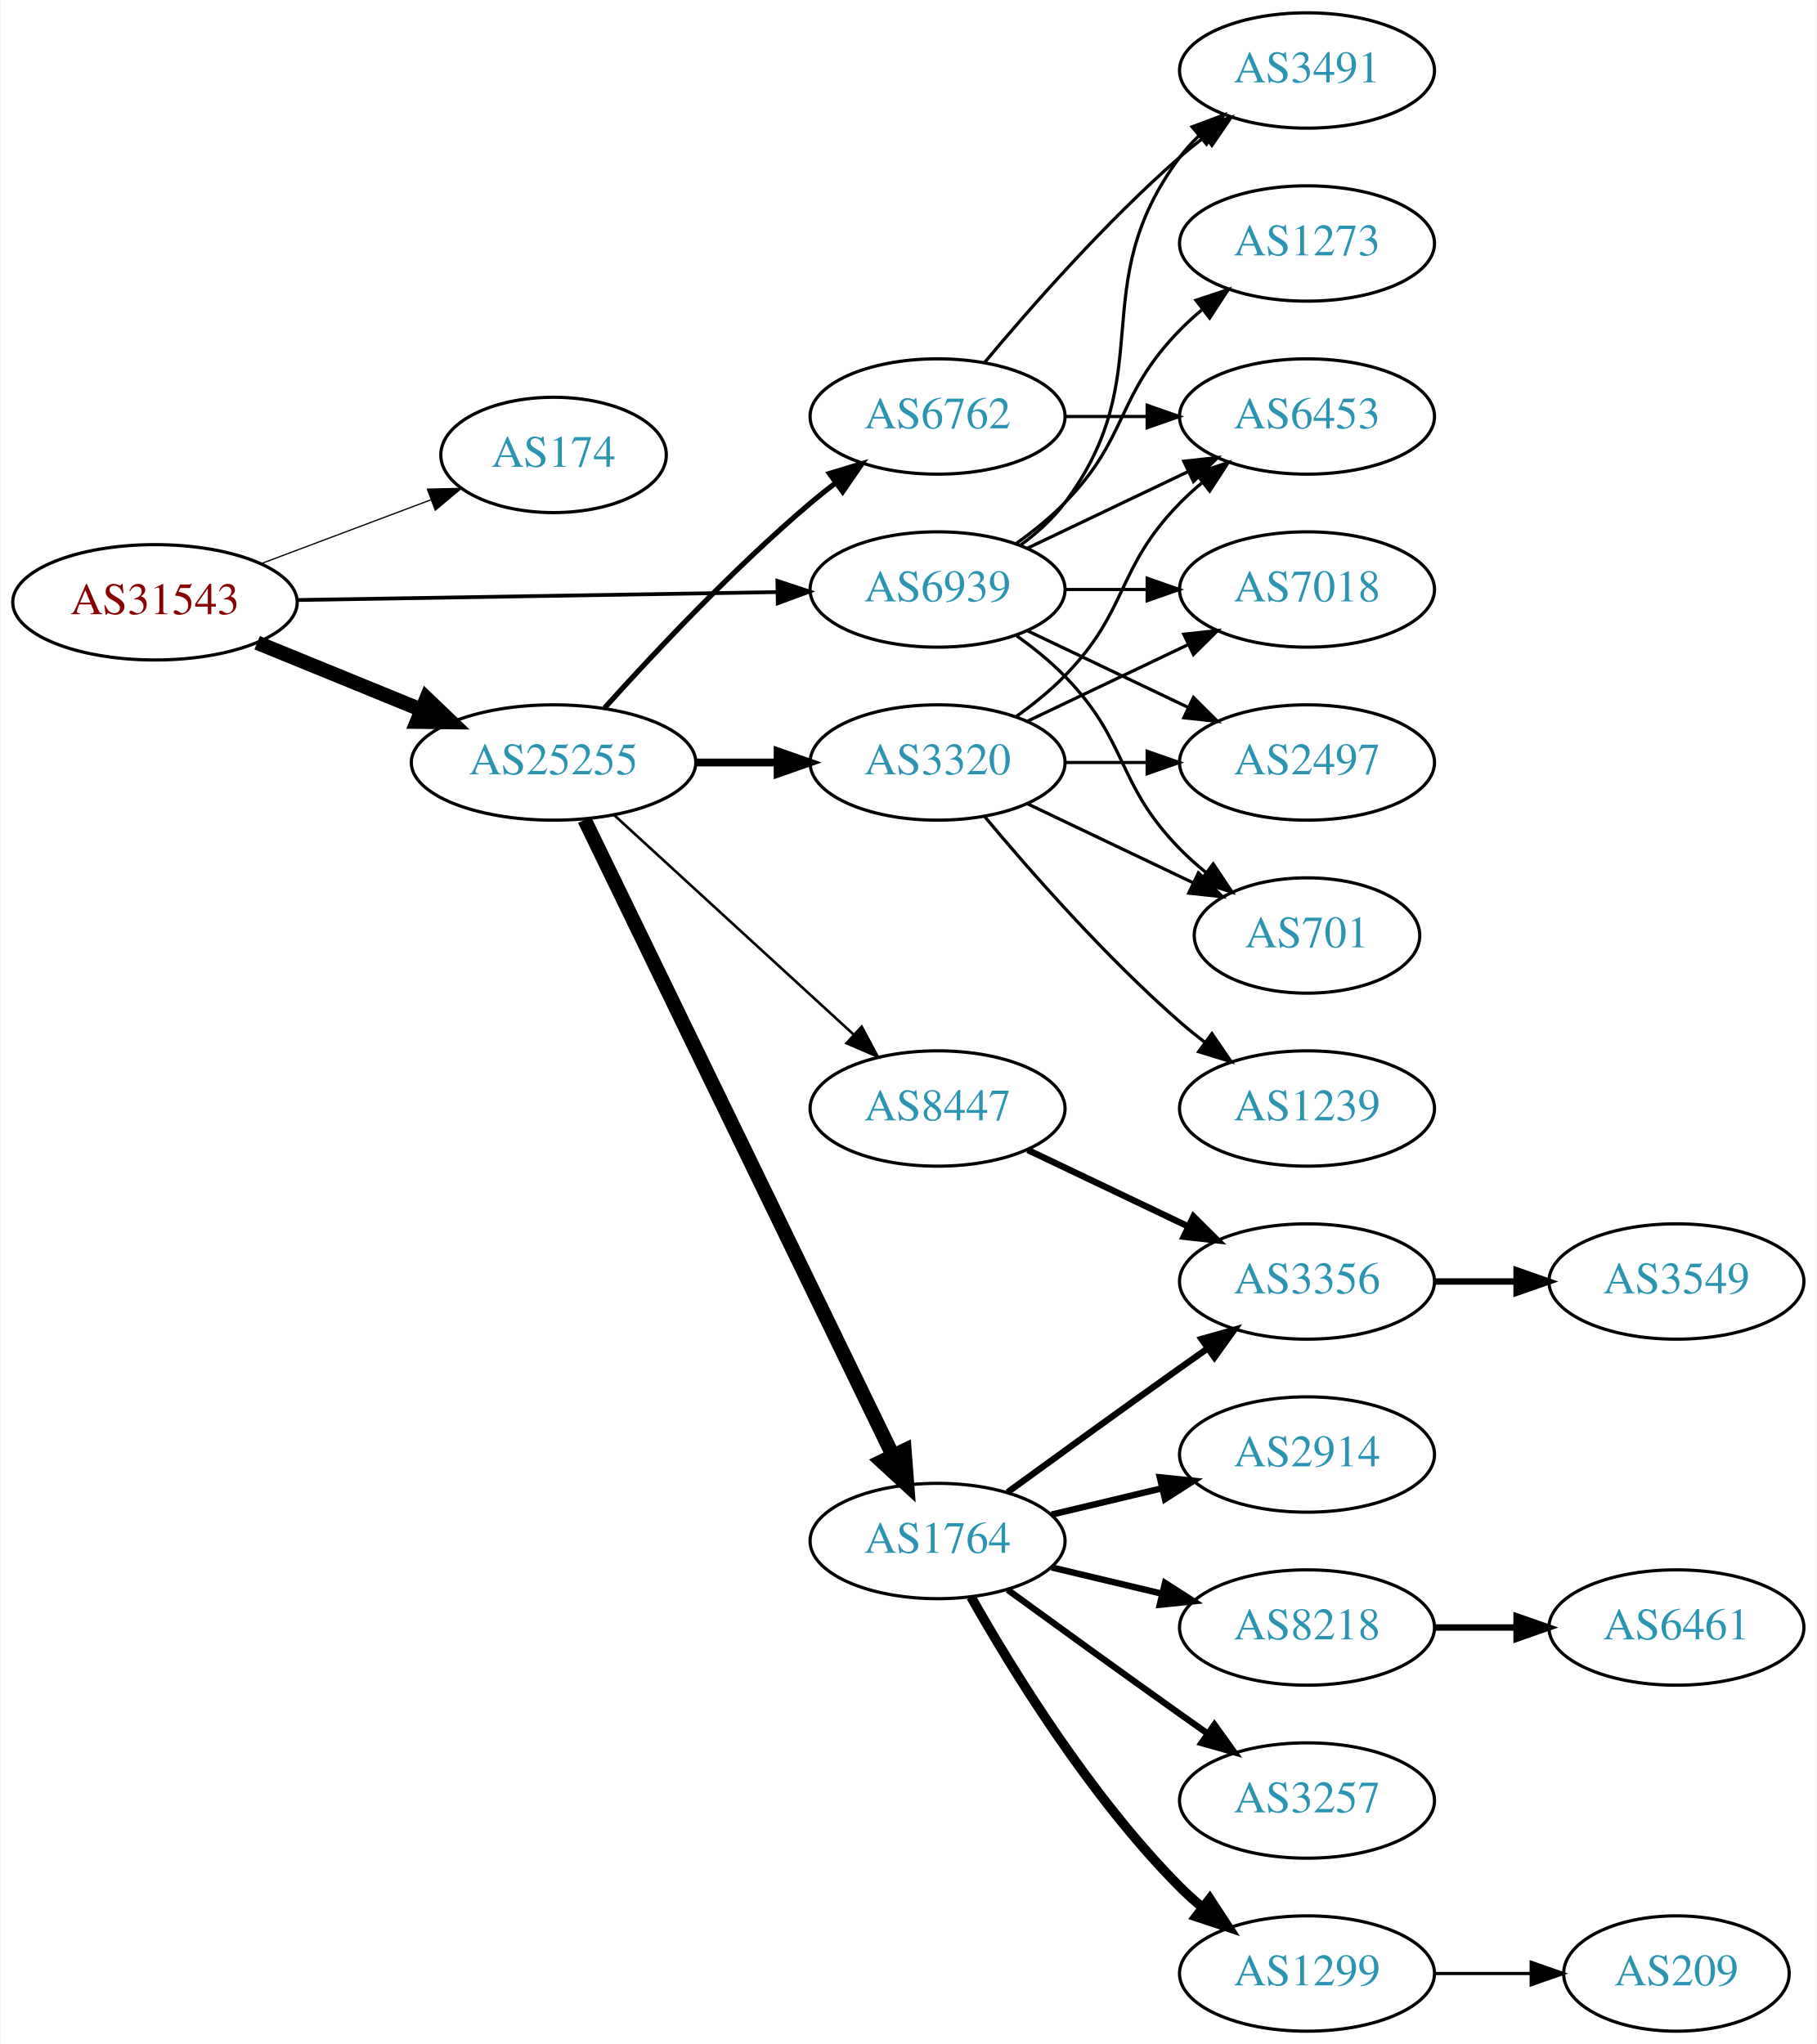
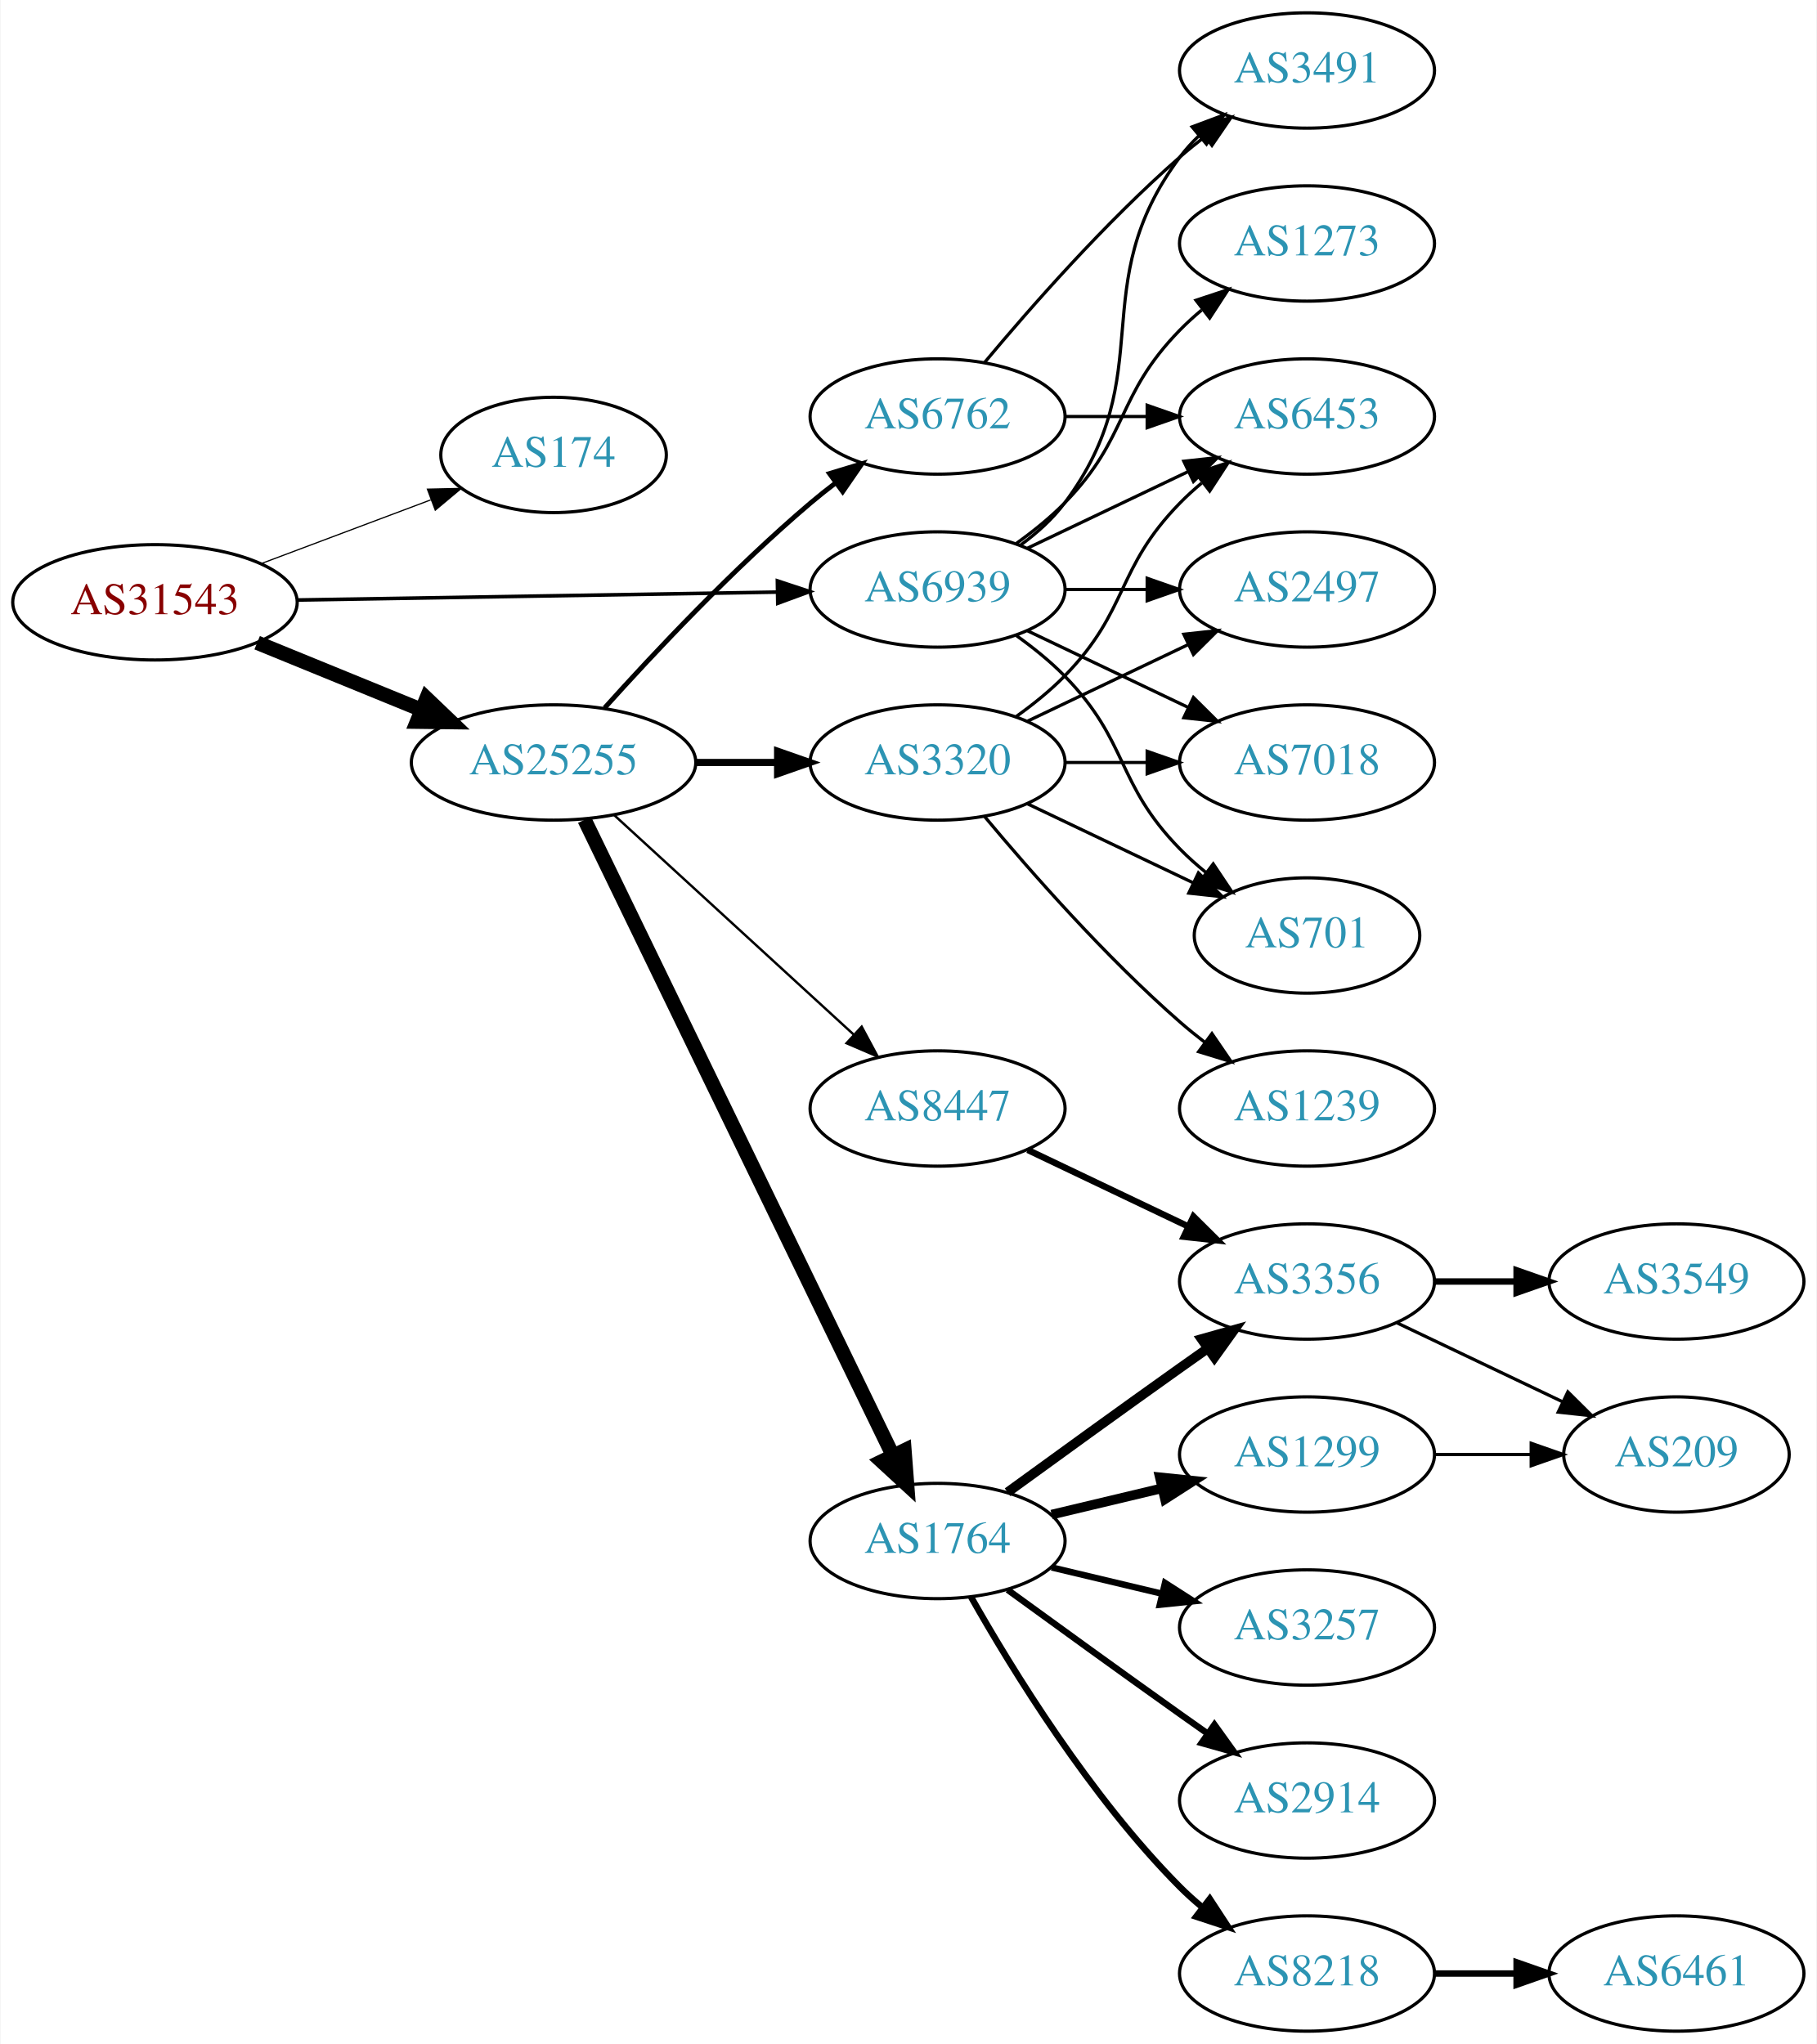
<svg xmlns="http://www.w3.org/2000/svg" xmlns:xlink="http://www.w3.org/1999/xlink" width="567pt" height="638pt" viewBox="0.00 0.00 566.66 638.00">
  <g id="graph0" class="graph" transform="scale(1 1) rotate(0) translate(4 634)">
    <polygon fill="white" stroke="none" points="-4,4 -4,-634 562.663,-634 562.663,4 -4,4" />
    <g id="node1" class="node">
      <g id="a_node1">
        <a xlink:href="/asn/31543" xlink:title="AS31543 ~ myNET gmbh [AT]">
          <ellipse fill="#ffffff" stroke="black" cx="44.196" cy="-446" rx="44.393" ry="18" />
          <text text-anchor="middle" x="44.196" y="-442.3" font-family="Times,serif" font-size="14.00" fill="#880000">AS31543</text>
        </a>
      </g>
    </g>
    <g id="node2" class="node">
      <g id="a_node2">
        <a xlink:href="/asn/174" xlink:title="AS174 ~ Cogent Communications [US]">
          <ellipse fill="#ffffff" stroke="black" cx="168.588" cy="-492" rx="35.194" ry="18" />
          <text text-anchor="middle" x="168.588" y="-488.3" font-family="Times,serif" font-size="14.00" fill="#2c94b3">AS174</text>
        </a>
      </g>
    </g>
    <g id="edge1" class="edge">
-       <path fill="none" stroke="black" stroke-width="0.391" d="M77.353,-458.086C93.576,-464.183 113.342,-471.612 130.235,-477.961" />
-       <polygon fill="black" stroke="black" stroke-width="0.391" points="129.209,-481.315 139.801,-481.556 131.672,-474.762 129.209,-481.315" />
+       <path fill="none" stroke="black" stroke-width="0.375" d="M77.353,-458.086C93.576,-464.183 113.342,-471.612 130.235,-477.961" />
+       <polygon fill="black" stroke="black" stroke-width="0.375" points="129.209,-481.315 139.801,-481.556 131.672,-474.762 129.209,-481.315" />
    </g>
    <g id="node3" class="node">
      <g id="a_node3">
        <a xlink:href="/asn/25255" xlink:title="AS25255 ~ ==&gt; TELE2 AUSTRIA &lt;== [AT]">
          <ellipse fill="#ffffff" stroke="black" cx="168.588" cy="-396" rx="44.393" ry="18" />
          <text text-anchor="middle" x="168.588" y="-392.3" font-family="Times,serif" font-size="14.00" fill="#2c94b3">AS25255</text>
        </a>
      </g>
    </g>
    <g id="edge2" class="edge">
      <path fill="none" stroke="black" stroke-width="4.5" d="M76.081,-433.383C91.591,-427.047 110.576,-419.291 127.225,-412.489" />
      <polygon fill="black" stroke="black" stroke-width="4.5" points="128.945,-416.04 136.713,-408.613 125.967,-408.75 128.945,-416.04" />
    </g>
    <g id="node4" class="node">
      <g id="a_node4">
        <a xlink:href="/asn/6939" xlink:title="AS6939 ~ Hurricane Electric LLC [US]">
          <ellipse fill="#ffffff" stroke="black" cx="288.431" cy="-450" rx="39.794" ry="18" />
          <text text-anchor="middle" x="288.431" y="-446.3" font-family="Times,serif" font-size="14.00" fill="#2c94b3">AS6939</text>
        </a>
      </g>
    </g>
    <g id="edge3" class="edge">
-       <path fill="none" stroke="black" stroke-width="1.174" d="M88.503,-446.715C130.582,-447.41 194.39,-448.464 238.335,-449.189" />
-       <polygon fill="black" stroke="black" stroke-width="1.174" points="238.443,-452.691 248.499,-449.357 238.558,-445.692 238.443,-452.691" />
+       <path fill="none" stroke="black" stroke-width="1.125" d="M88.503,-446.715C130.582,-447.41 194.39,-448.464 238.335,-449.189" />
+       <polygon fill="black" stroke="black" stroke-width="1.125" points="238.443,-452.691 248.499,-449.357 238.558,-445.692 238.443,-452.691" />
    </g>
    <g id="node5" class="node">
      <g id="a_node5">
        <a xlink:href="/asn/6762" xlink:title="AS6762 ~ TELECOM ITALIA SPARKLE S.p.A. [IT]">
          <ellipse fill="#ffffff" stroke="black" cx="288.431" cy="-504" rx="39.794" ry="18" />
          <text text-anchor="middle" x="288.431" y="-500.3" font-family="Times,serif" font-size="14.00" fill="#2c94b3">AS6762</text>
        </a>
      </g>
    </g>
    <g id="edge4" class="edge">
-       <path fill="none" stroke="black" stroke-width="1.636" d="M184.521,-413.044C199.847,-430.097 224.782,-456.65 248.784,-477 251.281,-479.117 253.942,-481.232 256.653,-483.293" />
-       <polygon fill="black" stroke="black" stroke-width="1.636" points="254.69,-486.194 264.83,-489.266 258.819,-480.541 254.69,-486.194" />
+       <path fill="none" stroke="black" stroke-width="1.5" d="M184.521,-413.044C199.847,-430.097 224.782,-456.65 248.784,-477 251.281,-479.117 253.942,-481.232 256.653,-483.293" />
+       <polygon fill="black" stroke="black" stroke-width="1.5" points="254.69,-486.194 264.83,-489.266 258.819,-480.541 254.69,-486.194" />
    </g>
    <g id="node6" class="node">
      <g id="a_node6">
        <a xlink:href="/asn/1764" xlink:title="AS1764 ~ NEXTLAYER-AS [AT]">
          <ellipse fill="#ffffff" stroke="black" cx="288.431" cy="-153" rx="39.794" ry="18" />
          <text text-anchor="middle" x="288.431" y="-149.3" font-family="Times,serif" font-size="14.00" fill="#2c94b3">AS1764</text>
        </a>
      </g>
    </g>
    <g id="edge5" class="edge">
      <path fill="none" stroke="black" stroke-width="4.5" d="M178.253,-378.132C198.734,-335.899 250.221,-229.728 274.447,-179.773" />
      <polygon fill="black" stroke="black" stroke-width="4.5" points="278.091,-181.283 278.912,-170.567 271.005,-177.846 278.091,-181.283" />
    </g>
    <g id="node7" class="node">
      <g id="a_node7">
        <a xlink:href="/asn/8447" xlink:title="AS8447 ~ A1 Telekom Austria AG [AT]">
          <ellipse fill="#ffffff" stroke="black" cx="288.431" cy="-288" rx="39.794" ry="18" />
          <text text-anchor="middle" x="288.431" y="-284.3" font-family="Times,serif" font-size="14.00" fill="#2c94b3">AS8447</text>
        </a>
      </g>
    </g>
    <g id="edge6" class="edge">
-       <path fill="none" stroke="black" stroke-width="0.818" d="M187.486,-379.597C207.414,-361.333 239.772,-331.678 262.249,-311.079" />
-       <polygon fill="black" stroke="black" stroke-width="0.818" points="264.743,-313.54 269.751,-304.203 260.014,-308.38 264.743,-313.54" />
+       <path fill="none" stroke="black" stroke-width="0.75" d="M187.486,-379.597C207.414,-361.333 239.772,-331.678 262.249,-311.079" />
+       <polygon fill="black" stroke="black" stroke-width="0.75" points="264.743,-313.54 269.751,-304.203 260.014,-308.38 264.743,-313.54" />
    </g>
    <g id="node8" class="node">
      <g id="a_node8">
        <a xlink:href="/asn/3320" xlink:title="AS3320 ~ DTAG [DE]">
          <ellipse fill="#ffffff" stroke="black" cx="288.431" cy="-396" rx="39.794" ry="18" />
          <text text-anchor="middle" x="288.431" y="-392.3" font-family="Times,serif" font-size="14.00" fill="#2c94b3">AS3320</text>
        </a>
      </g>
    </g>
    <g id="edge7" class="edge">
-       <path fill="none" stroke="black" stroke-width="2.455" d="M212.799,-396C221.112,-396 229.875,-396 238.357,-396" />
-       <polygon fill="black" stroke="black" stroke-width="2.455" points="238.516,-399.5 248.516,-396 238.516,-392.5 238.516,-399.5" />
-     </g>
-     <g id="node15" class="node">
-       <g id="a_node15">
+       <path fill="none" stroke="black" stroke-width="2.25" d="M212.799,-396C221.112,-396 229.875,-396 238.357,-396" />
+       <polygon fill="black" stroke="black" stroke-width="2.25" points="238.516,-399.5 248.516,-396 238.516,-392.5 238.516,-399.5" />
+     </g>
+     <g id="node9" class="node">
+       <g id="a_node9">
+         <a xlink:href="/asn/6453" xlink:title="AS6453 ~ TATA COMMUNICATIONS (AMERICA) INC [US]">
+           <ellipse fill="#ffffff" stroke="black" cx="403.724" cy="-504" rx="39.794" ry="18" />
+           <text text-anchor="middle" x="403.724" y="-500.3" font-family="Times,serif" font-size="14.00" fill="#2c94b3">AS6453</text>
+         </a>
+       </g>
+     </g>
+     <g id="edge25" class="edge">
+       <path fill="none" stroke="black" d="M316.567,-462.934C331.561,-470.081 350.382,-479.052 366.605,-486.785" />
+       <polygon fill="black" stroke="black" points="365.276,-490.028 375.809,-491.171 368.288,-483.709 365.276,-490.028" />
+     </g>
+     <g id="node10" class="node">
+       <g id="a_node10">
        <a xlink:href="/asn/3491" xlink:title="AS3491 ~ PCCW Global, Inc. [US]">
          <ellipse fill="#ffffff" stroke="black" cx="403.724" cy="-612" rx="39.794" ry="18" />
          <text text-anchor="middle" x="403.724" y="-608.3" font-family="Times,serif" font-size="14.00" fill="#2c94b3">AS3491</text>
        </a>
      </g>
    </g>
-     <g id="edge23" class="edge">
+     <g id="edge27" class="edge">
      <path fill="none" stroke="black" d="M314.362,-463.882C319.438,-467.611 324.356,-472.016 328.077,-477 358.349,-517.542 333.806,-544.458 364.077,-585 365.822,-587.336 367.829,-589.545 369.992,-591.617" />
      <polygon fill="black" stroke="black" points="367.87,-594.405 377.793,-598.118 372.352,-589.027 367.87,-594.405" />
    </g>
-     <g id="node16" class="node">
-       <g id="a_node16">
-         <a xlink:href="/asn/6453" xlink:title="AS6453 ~ TATA COMMUNICATIONS (AMERICA) INC [US]">
-           <ellipse fill="#ffffff" stroke="black" cx="403.724" cy="-504" rx="39.794" ry="18" />
-           <text text-anchor="middle" x="403.724" y="-500.3" font-family="Times,serif" font-size="14.00" fill="#2c94b3">AS6453</text>
-         </a>
-       </g>
-     </g>
-     <g id="edge26" class="edge">
-       <path fill="none" stroke="black" d="M316.567,-462.934C331.561,-470.081 350.382,-479.052 366.605,-486.785" />
-       <polygon fill="black" stroke="black" points="365.276,-490.028 375.809,-491.171 368.288,-483.709 365.276,-490.028" />
-     </g>
    <g id="node17" class="node">
      <g id="a_node17">
-         <a xlink:href="/asn/7018" xlink:title="AS7018 ~ AT&amp;T Services, Inc. [US]">
+         <a xlink:href="/asn/2497" xlink:title="AS2497 ~ Internet Initiative Japan Inc. [JP]">
          <ellipse fill="#ffffff" stroke="black" cx="403.724" cy="-450" rx="39.794" ry="18" />
-           <text text-anchor="middle" x="403.724" y="-446.3" font-family="Times,serif" font-size="14.00" fill="#2c94b3">AS7018</text>
-         </a>
-       </g>
-     </g>
-     <g id="edge28" class="edge">
+           <text text-anchor="middle" x="403.724" y="-446.3" font-family="Times,serif" font-size="14.00" fill="#2c94b3">AS2497</text>
+         </a>
+       </g>
+     </g>
+     <g id="edge26" class="edge">
      <path fill="none" stroke="black" d="M328.103,-450C336.306,-450 345.07,-450 353.602,-450" />
      <polygon fill="black" stroke="black" points="353.841,-453.5 363.841,-450 353.841,-446.5 353.841,-453.5" />
    </g>
    <g id="node18" class="node">
      <g id="a_node18">
-         <a xlink:href="/asn/2497" xlink:title="AS2497 ~ Internet Initiative Japan Inc. [JP]">
+         <a xlink:href="/asn/7018" xlink:title="AS7018 ~ AT&amp;T Services, Inc. [US]">
          <ellipse fill="#ffffff" stroke="black" cx="403.724" cy="-396" rx="39.794" ry="18" />
-           <text text-anchor="middle" x="403.724" y="-392.3" font-family="Times,serif" font-size="14.00" fill="#2c94b3">AS2497</text>
-         </a>
-       </g>
-     </g>
-     <g id="edge25" class="edge">
+           <text text-anchor="middle" x="403.724" y="-392.3" font-family="Times,serif" font-size="14.00" fill="#2c94b3">AS7018</text>
+         </a>
+       </g>
+     </g>
+     <g id="edge28" class="edge">
      <path fill="none" stroke="black" d="M316.567,-437.066C331.561,-429.919 350.382,-420.948 366.605,-413.215" />
      <polygon fill="black" stroke="black" points="368.288,-416.291 375.809,-408.829 365.276,-409.972 368.288,-416.291" />
    </g>
-     <g id="node19" class="node">
-       <g id="a_node19">
+     <g id="node20" class="node">
+       <g id="a_node20">
        <a xlink:href="/asn/701" xlink:title="AS701 ~ UUNET [US]">
          <ellipse fill="#ffffff" stroke="black" cx="403.724" cy="-342" rx="35.194" ry="18" />
          <text text-anchor="middle" x="403.724" y="-338.3" font-family="Times,serif" font-size="14.00" fill="#2c94b3">AS701</text>
        </a>
      </g>
    </g>
-     <g id="edge24" class="edge">
+     <g id="edge29" class="edge">
      <path fill="none" stroke="black" d="M313.025,-435.611C318.281,-431.852 323.613,-427.563 328.077,-423 348.25,-402.383 343.905,-389.617 364.077,-369 366.556,-366.466 369.303,-364.017 372.156,-361.696" />
      <polygon fill="black" stroke="black" points="374.458,-364.343 380.341,-355.532 370.247,-358.752 374.458,-364.343" />
    </g>
-     <g id="node22" class="node">
-       <g id="a_node22">
+     <g id="node23" class="node">
+       <g id="a_node23">
        <a xlink:href="/asn/1273" xlink:title="AS1273 ~ Vodafone Group PLC [EU]">
          <ellipse fill="#ffffff" stroke="black" cx="403.724" cy="-558" rx="39.794" ry="18" />
          <text text-anchor="middle" x="403.724" y="-554.3" font-family="Times,serif" font-size="14.00" fill="#2c94b3">AS1273</text>
        </a>
      </g>
    </g>
-     <g id="edge27" class="edge">
+     <g id="edge24" class="edge">
      <path fill="none" stroke="black" d="M313.025,-464.389C318.281,-468.148 323.613,-472.437 328.077,-477 348.25,-497.617 343.905,-510.383 364.077,-531 366.17,-533.139 368.453,-535.218 370.83,-537.21" />
      <polygon fill="black" stroke="black" points="369.074,-540.275 379.13,-543.611 373.349,-534.732 369.074,-540.275" />
    </g>
-     <g id="edge15" class="edge">
+     <g id="edge8" class="edge">
+       <path fill="none" stroke="black" d="M328.103,-504C336.306,-504 345.07,-504 353.602,-504" />
+       <polygon fill="black" stroke="black" points="353.841,-507.5 363.841,-504 353.841,-500.5 353.841,-507.5" />
+     </g>
+     <g id="edge9" class="edge">
      <path fill="none" stroke="black" d="M303.061,-520.817C317.343,-537.929 340.89,-564.745 364.077,-585 366.543,-587.154 369.182,-589.294 371.879,-591.372" />
      <polygon fill="black" stroke="black" points="369.904,-594.264 380.033,-597.37 374.052,-588.625 369.904,-594.264" />
    </g>
-     <g id="edge16" class="edge">
-       <path fill="none" stroke="black" d="M328.103,-504C336.306,-504 345.07,-504 353.602,-504" />
-       <polygon fill="black" stroke="black" points="353.841,-507.5 363.841,-504 353.841,-500.5 353.841,-507.5" />
-     </g>
-     <g id="node9" class="node">
-       <g id="a_node9">
-         <a xlink:href="/asn/3257" xlink:title="AS3257 ~ GTT [DE]">
-           <ellipse fill="#ffffff" stroke="black" cx="403.724" cy="-72" rx="39.794" ry="18" />
-           <text text-anchor="middle" x="403.724" y="-68.3" font-family="Times,serif" font-size="14.00" fill="#2c94b3">AS3257</text>
-         </a>
-       </g>
-     </g>
-     <g id="edge8" class="edge">
-       <path fill="none" stroke="black" stroke-width="2" d="M310.279,-137.778C325.213,-126.909 345.827,-111.975 364.077,-99 366.898,-96.995 369.841,-94.915 372.789,-92.841" />
-       <polygon fill="black" stroke="black" stroke-width="2" points="374.835,-95.681 381.013,-87.074 370.816,-89.95 374.835,-95.681" />
-     </g>
-     <g id="node10" class="node">
-       <g id="a_node10">
-         <a xlink:href="/asn/1299" xlink:title="AS1299 ~ Telia Carrier [EU]">
-           <ellipse fill="#ffffff" stroke="black" cx="403.724" cy="-18" rx="39.794" ry="18" />
-           <text text-anchor="middle" x="403.724" y="-14.3" font-family="Times,serif" font-size="14.00" fill="#2c94b3">AS1299</text>
-         </a>
-       </g>
-     </g>
-     <g id="edge9" class="edge">
-       <path fill="none" stroke="black" stroke-width="3" d="M298.891,-135.51C311.672,-112.904 336.105,-73.114 364.077,-45 366.188,-42.879 368.484,-40.812 370.87,-38.829" />
-       <polygon fill="black" stroke="black" stroke-width="3" points="373.385,-41.31 379.185,-32.444 369.122,-35.758 373.385,-41.31" />
-     </g>
    <g id="node11" class="node">
      <g id="a_node11">
-         <a xlink:href="/asn/2914" xlink:title="AS2914 ~ NTT America, Inc. [US]">
+         <a xlink:href="/asn/1299" xlink:title="AS1299 ~ Telia Carrier [EU]">
          <ellipse fill="#ffffff" stroke="black" cx="403.724" cy="-180" rx="39.794" ry="18" />
-           <text text-anchor="middle" x="403.724" y="-176.3" font-family="Times,serif" font-size="14.00" fill="#2c94b3">AS2914</text>
+           <text text-anchor="middle" x="403.724" y="-176.3" font-family="Times,serif" font-size="14.00" fill="#2c94b3">AS1299</text>
        </a>
      </g>
    </g>
    <g id="edge10" class="edge">
-       <path fill="none" stroke="black" stroke-width="2" d="M324.038,-161.248C334.909,-163.838 347.064,-166.735 358.506,-169.462" />
-       <polygon fill="black" stroke="black" stroke-width="2" points="357.789,-172.889 368.328,-171.803 359.412,-166.08 357.789,-172.889" />
+       <path fill="none" stroke="black" stroke-width="3" d="M324.038,-161.248C334.909,-163.838 347.064,-166.735 358.506,-169.462" />
+       <polygon fill="black" stroke="black" stroke-width="3" points="357.789,-172.889 368.328,-171.803 359.412,-166.08 357.789,-172.889" />
    </g>
    <g id="node12" class="node">
      <g id="a_node12">
        <a xlink:href="/asn/8218" xlink:title="AS8218 ~ legacy Neotelecoms [FR]">
+           <ellipse fill="#ffffff" stroke="black" cx="403.724" cy="-18" rx="39.794" ry="18" />
+           <text text-anchor="middle" x="403.724" y="-14.3" font-family="Times,serif" font-size="14.00" fill="#2c94b3">AS8218</text>
+         </a>
+       </g>
+     </g>
+     <g id="edge11" class="edge">
+       <path fill="none" stroke="black" stroke-width="2" d="M298.891,-135.51C311.672,-112.904 336.105,-73.114 364.077,-45 366.188,-42.879 368.484,-40.812 370.87,-38.829" />
+       <polygon fill="black" stroke="black" stroke-width="2" points="373.385,-41.31 379.185,-32.444 369.122,-35.758 373.385,-41.31" />
+     </g>
+     <g id="node13" class="node">
+       <g id="a_node13">
+         <a xlink:href="/asn/3257" xlink:title="AS3257 ~ GTT [DE]">
          <ellipse fill="#ffffff" stroke="black" cx="403.724" cy="-126" rx="39.794" ry="18" />
-           <text text-anchor="middle" x="403.724" y="-122.3" font-family="Times,serif" font-size="14.00" fill="#2c94b3">AS8218</text>
-         </a>
-       </g>
-     </g>
-     <g id="edge11" class="edge">
+           <text text-anchor="middle" x="403.724" y="-122.3" font-family="Times,serif" font-size="14.00" fill="#2c94b3">AS3257</text>
+         </a>
+       </g>
+     </g>
+     <g id="edge12" class="edge">
      <path fill="none" stroke="black" stroke-width="2" d="M324.038,-144.752C334.909,-142.162 347.064,-139.265 358.506,-136.538" />
      <polygon fill="black" stroke="black" stroke-width="2" points="359.412,-139.92 368.328,-134.197 357.789,-133.111 359.412,-139.92" />
    </g>
-     <g id="node13" class="node">
-       <g id="a_node13">
+     <g id="node14" class="node">
+       <g id="a_node14">
+         <a xlink:href="/asn/2914" xlink:title="AS2914 ~ NTT America, Inc. [US]">
+           <ellipse fill="#ffffff" stroke="black" cx="403.724" cy="-72" rx="39.794" ry="18" />
+           <text text-anchor="middle" x="403.724" y="-68.3" font-family="Times,serif" font-size="14.00" fill="#2c94b3">AS2914</text>
+         </a>
+       </g>
+     </g>
+     <g id="edge13" class="edge">
+       <path fill="none" stroke="black" stroke-width="2" d="M310.279,-137.778C325.213,-126.909 345.827,-111.975 364.077,-99 366.898,-96.995 369.841,-94.915 372.789,-92.841" />
+       <polygon fill="black" stroke="black" stroke-width="2" points="374.835,-95.681 381.013,-87.074 370.816,-89.95 374.835,-95.681" />
+     </g>
+     <g id="node15" class="node">
+       <g id="a_node15">
        <a xlink:href="/asn/3356" xlink:title="AS3356 ~ Level 3 Parent, LLC [US]">
          <ellipse fill="#ffffff" stroke="black" cx="403.724" cy="-234" rx="39.794" ry="18" />
          <text text-anchor="middle" x="403.724" y="-230.3" font-family="Times,serif" font-size="14.00" fill="#2c94b3">AS3356</text>
        </a>
      </g>
    </g>
-     <g id="edge12" class="edge">
-       <path fill="none" stroke="black" stroke-width="2" d="M310.279,-168.222C325.213,-179.091 345.827,-194.025 364.077,-207 366.898,-209.005 369.841,-211.085 372.789,-213.159" />
-       <polygon fill="black" stroke="black" stroke-width="2" points="370.816,-216.05 381.013,-218.926 374.835,-210.319 370.816,-216.05" />
-     </g>
-     <g id="edge13" class="edge">
+     <g id="edge14" class="edge">
+       <path fill="none" stroke="black" stroke-width="3" d="M310.279,-168.222C325.213,-179.091 345.827,-194.025 364.077,-207 366.898,-209.005 369.841,-211.085 372.789,-213.159" />
+       <polygon fill="black" stroke="black" stroke-width="3" points="370.816,-216.05 381.013,-218.926 374.835,-210.319 370.816,-216.05" />
+     </g>
+     <g id="edge16" class="edge">
      <path fill="none" stroke="black" stroke-width="2" d="M316.567,-275.066C331.561,-267.919 350.382,-258.948 366.605,-251.215" />
      <polygon fill="black" stroke="black" stroke-width="2" points="368.288,-254.291 375.809,-246.829 365.276,-247.972 368.288,-254.291" />
    </g>
-     <g id="edge21" class="edge">
+     <g id="edge18" class="edge">
      <path fill="none" stroke="black" d="M313.025,-410.389C318.281,-414.148 323.613,-418.437 328.077,-423 348.25,-443.617 343.905,-456.383 364.077,-477 366.17,-479.139 368.453,-481.218 370.83,-483.21" />
      <polygon fill="black" stroke="black" points="369.074,-486.275 379.13,-489.611 373.349,-480.732 369.074,-486.275" />
    </g>
    <g id="edge17" class="edge">
      <path fill="none" stroke="black" d="M316.567,-408.934C331.561,-416.081 350.382,-425.052 366.605,-432.785" />
      <polygon fill="black" stroke="black" points="365.276,-436.028 375.809,-437.171 368.288,-429.709 365.276,-436.028" />
    </g>
-     <g id="edge18" class="edge">
+     <g id="edge19" class="edge">
      <path fill="none" stroke="black" d="M328.103,-396C336.306,-396 345.07,-396 353.602,-396" />
      <polygon fill="black" stroke="black" points="353.841,-399.5 363.841,-396 353.841,-392.5 353.841,-399.5" />
    </g>
-     <g id="edge19" class="edge">
-       <path fill="none" stroke="black" d="M316.567,-383.066C331.999,-375.71 351.485,-366.423 368.02,-358.541" />
-       <polygon fill="black" stroke="black" points="369.84,-361.551 377.361,-354.089 366.828,-355.232 369.84,-361.551" />
-     </g>
-     <g id="node20" class="node">
-       <g id="a_node20">
+     <g id="node19" class="node">
+       <g id="a_node19">
        <a xlink:href="/asn/1239" xlink:title="AS1239 ~ Sprint [US]">
          <ellipse fill="#ffffff" stroke="black" cx="403.724" cy="-288" rx="39.794" ry="18" />
          <text text-anchor="middle" x="403.724" y="-284.3" font-family="Times,serif" font-size="14.00" fill="#2c94b3">AS1239</text>
        </a>
      </g>
    </g>
    <g id="edge20" class="edge">
      <path fill="none" stroke="black" d="M303.061,-379.183C317.343,-362.071 340.89,-335.255 364.077,-315 366.543,-312.846 369.182,-310.706 371.879,-308.628" />
      <polygon fill="black" stroke="black" points="374.052,-311.375 380.033,-302.63 369.904,-305.736 374.052,-311.375" />
    </g>
-     <g id="node23" class="node">
-       <g id="a_node23">
+     <g id="edge21" class="edge">
+       <path fill="none" stroke="black" d="M316.567,-383.066C331.999,-375.71 351.485,-366.423 368.02,-358.541" />
+       <polygon fill="black" stroke="black" points="369.84,-361.551 377.361,-354.089 366.828,-355.232 369.84,-361.551" />
+     </g>
+     <g id="node22" class="node">
+       <g id="a_node22">
        <a xlink:href="/asn/209" xlink:title="AS209 ~ CenturyLink Communications, LLC [US]">
-           <ellipse fill="#ffffff" stroke="black" cx="519.017" cy="-18" rx="35.194" ry="18" />
-           <text text-anchor="middle" x="519.017" y="-14.3" font-family="Times,serif" font-size="14.00" fill="#2c94b3">AS209</text>
-         </a>
-       </g>
-     </g>
-     <g id="edge29" class="edge">
-       <path fill="none" stroke="black" d="M443.396,-18C453.101,-18 463.592,-18 473.555,-18" />
-       <polygon fill="black" stroke="black" points="473.691,-21.5 483.691,-18 473.691,-14.5 473.691,-21.5" />
-     </g>
-     <g id="node14" class="node">
-       <g id="a_node14">
+           <ellipse fill="#ffffff" stroke="black" cx="519.017" cy="-180" rx="35.194" ry="18" />
+           <text text-anchor="middle" x="519.017" y="-176.3" font-family="Times,serif" font-size="14.00" fill="#2c94b3">AS209</text>
+         </a>
+       </g>
+     </g>
+     <g id="edge30" class="edge">
+       <path fill="none" stroke="black" d="M443.396,-180C453.101,-180 463.592,-180 473.555,-180" />
+       <polygon fill="black" stroke="black" points="473.691,-183.5 483.691,-180 473.691,-176.5 473.691,-183.5" />
+     </g>
+     <g id="node16" class="node">
+       <g id="a_node16">
        <a xlink:href="/asn/6461" xlink:title="AS6461 ~ Zayo Bandwidth [US]">
-           <ellipse fill="#ffffff" stroke="black" cx="519.017" cy="-126" rx="39.794" ry="18" />
-           <text text-anchor="middle" x="519.017" y="-122.3" font-family="Times,serif" font-size="14.00" fill="#2c94b3">AS6461</text>
-         </a>
-       </g>
-     </g>
-     <g id="edge14" class="edge">
-       <path fill="none" stroke="black" stroke-width="2" d="M443.396,-126C451.599,-126 460.363,-126 468.895,-126" />
-       <polygon fill="black" stroke="black" stroke-width="2" points="469.134,-129.5 479.134,-126 469.134,-122.5 469.134,-129.5" />
+           <ellipse fill="#ffffff" stroke="black" cx="519.017" cy="-18" rx="39.794" ry="18" />
+           <text text-anchor="middle" x="519.017" y="-14.3" font-family="Times,serif" font-size="14.00" fill="#2c94b3">AS6461</text>
+         </a>
+       </g>
+     </g>
+     <g id="edge15" class="edge">
+       <path fill="none" stroke="black" stroke-width="2" d="M443.396,-18C451.599,-18 460.363,-18 468.895,-18" />
+       <polygon fill="black" stroke="black" stroke-width="2" points="469.134,-21.5 479.134,-18 469.134,-14.5 469.134,-21.5" />
    </g>
    <g id="node21" class="node">
      <g id="a_node21">
        <a xlink:href="/asn/3549" xlink:title="AS3549 ~ Level 3 Parent, LLC [US]">
          <ellipse fill="#ffffff" stroke="black" cx="519.017" cy="-234" rx="39.794" ry="18" />
          <text text-anchor="middle" x="519.017" y="-230.3" font-family="Times,serif" font-size="14.00" fill="#2c94b3">AS3549</text>
        </a>
      </g>
    </g>
    <g id="edge22" class="edge">
      <path fill="none" stroke="black" stroke-width="2" d="M443.396,-234C451.599,-234 460.363,-234 468.895,-234" />
      <polygon fill="black" stroke="black" stroke-width="2" points="469.134,-237.5 479.134,-234 469.134,-230.5 469.134,-237.5" />
    </g>
+     <g id="edge23" class="edge">
+       <path fill="none" stroke="black" d="M431.86,-221.066C447.292,-213.71 466.778,-204.423 483.313,-196.541" />
+       <polygon fill="black" stroke="black" points="485.133,-199.551 492.654,-192.089 482.121,-193.232 485.133,-199.551" />
+     </g>
  </g>
</svg>
